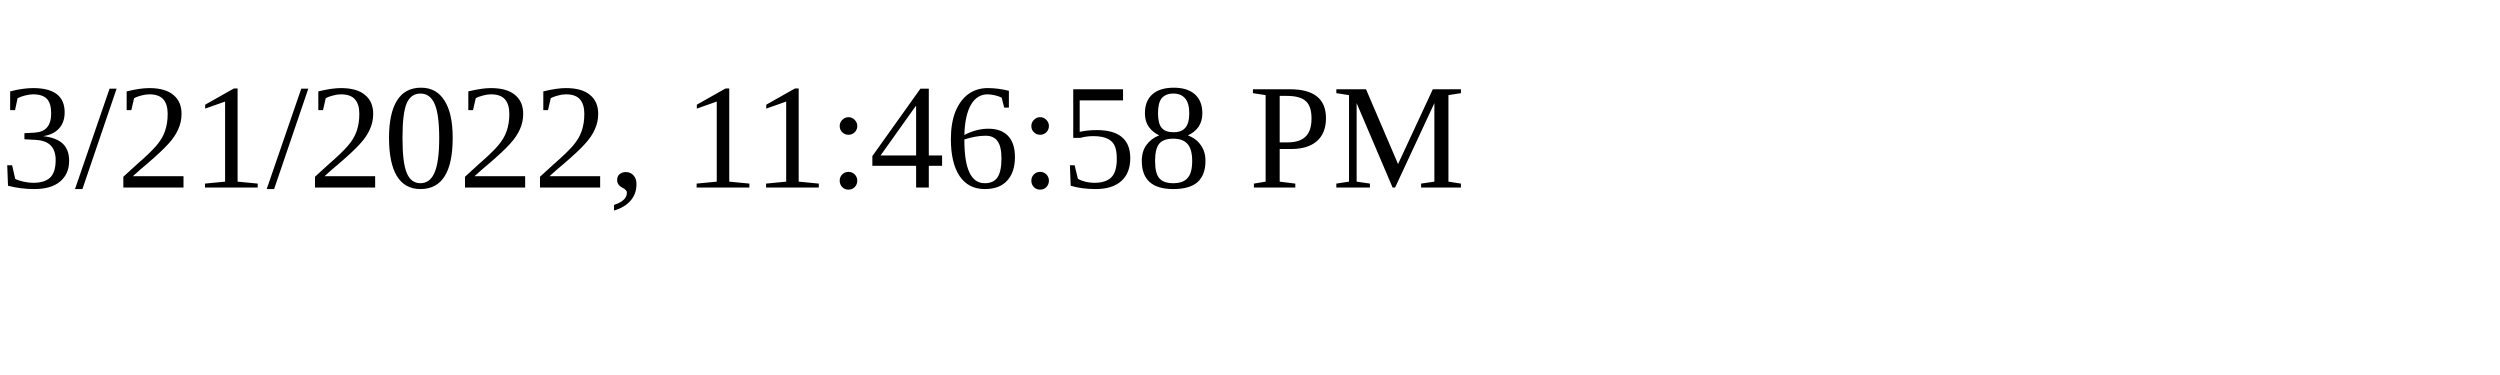
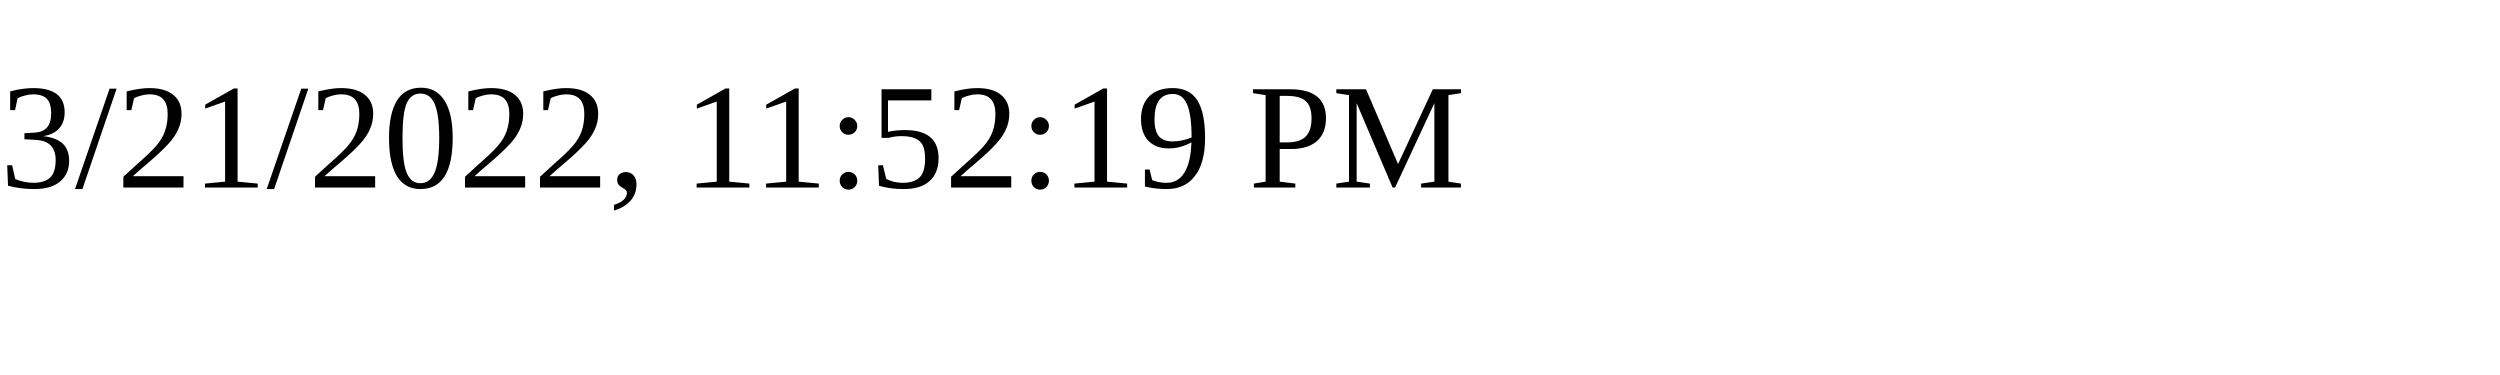
<svg xmlns="http://www.w3.org/2000/svg" height="30" width="200">
-   <text x="0" y="15">3/21/2022, 11:46:58 PM</text>
+   <text x="0" y="15">3/21/2022, 11:52:19 PM</text>
</svg>
